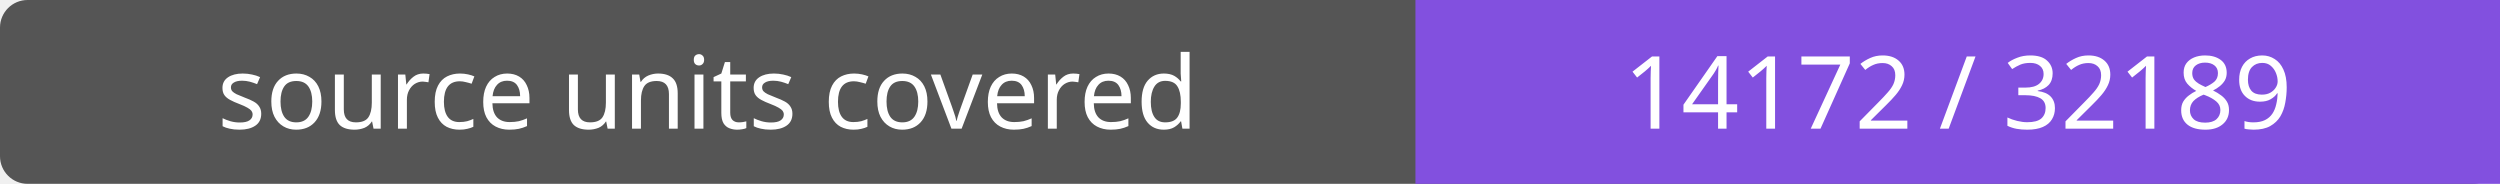
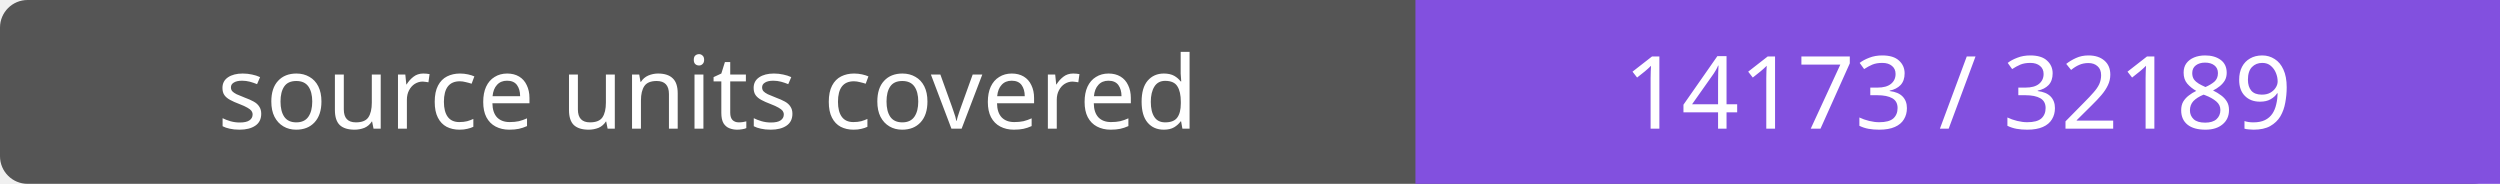
- <svg xmlns="http://www.w3.org/2000/svg" width="272" height="20" role="img" aria-label="source units covered: 14172 / 32189">
+ <svg xmlns="http://www.w3.org/2000/svg" width="272" height="20" role="img" aria-label="source units covered: 14173 / 32189">
  <rect width="272" height="20" rx="3" fill="#555" />
  <path fill="#8250df" d="M154 0h118v20H154z" />
  <g fill="#fff" text-anchor="middle" font-family="Verdana,sans-serif" font-size="11">
    <text x="77.0" y="14">source units covered</text>
-     <text x="213.0" y="14">14172 / 32189</text>
+     <text x="213.0" y="14">14173 / 32189</text>
  </g>
</svg>
